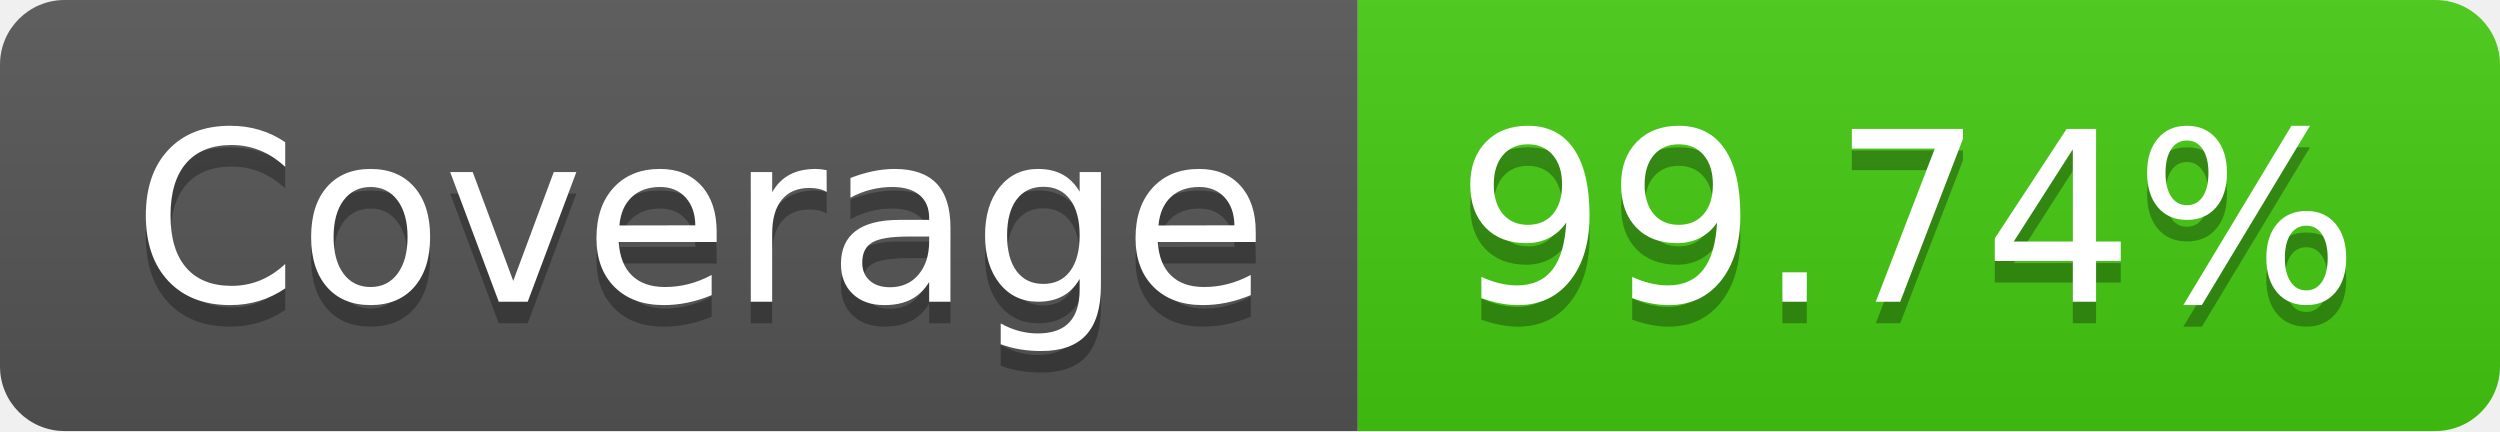
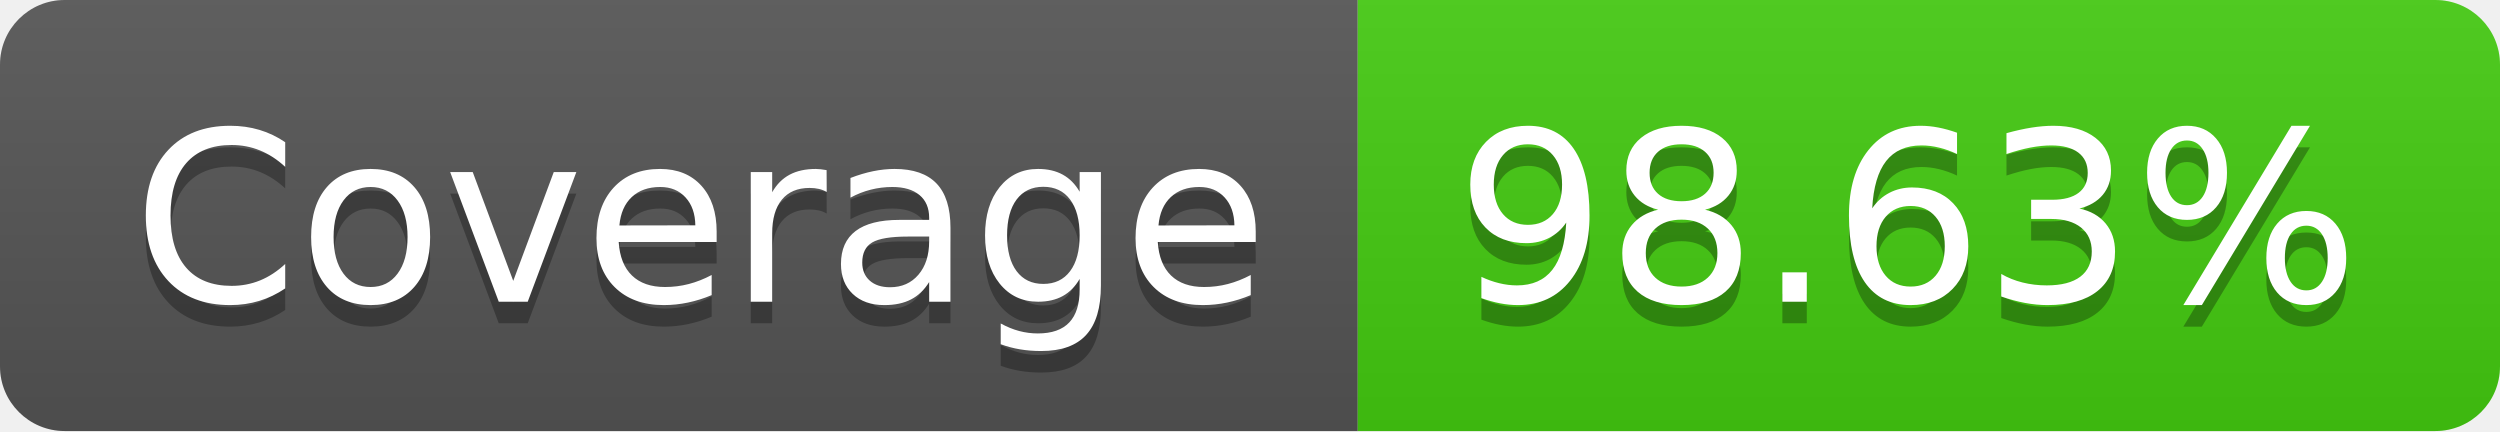
- <svg xmlns="http://www.w3.org/2000/svg" width="116" height="20" role="img" aria-label="Coverage: 99.74%">
+ <svg xmlns="http://www.w3.org/2000/svg" width="116" height="20" role="img" aria-label="Coverage: 98.63%">
  <linearGradient id="s" x2="0" y2="100%">
    <stop offset="0" stop-color="#bbb" stop-opacity=".1" />
    <stop offset="1" stop-opacity=".1" />
  </linearGradient>
  <clipPath id="r">
    <rect width="116" height="20" rx="3" fill="#fff" />
  </clipPath>
  <g clip-path="url(#r)">
    <rect width="63" height="20" fill="#555" />
    <rect x="63" width="53" height="20" fill="#4c1" />
    <rect width="116" height="20" fill="url(#s)" />
  </g>
  <g fill="#fff" text-anchor="middle" font-family="Verdana,Geneva,DejaVu Sans,sans-serif" text-rendering="geometricPrecision" font-size="110">
    <text aria-hidden="true" x="325" y="150" fill="#010101" fill-opacity=".3" transform="scale(.1)" textLength="530">Coverage</text>
    <text x="325" y="140" transform="scale(.1)" fill="#fff" textLength="530">Coverage</text>
-     <text aria-hidden="true" x="885" y="150" fill="#010101" fill-opacity=".3" transform="scale(.1)" textLength="430">99.74%</text>
-     <text x="885" y="140" transform="scale(.1)" fill="#fff" textLength="430">99.74%</text>
+     <text aria-hidden="true" x="885" y="150" fill="#010101" fill-opacity=".3" transform="scale(.1)" textLength="430">98.63%</text>
+     <text x="885" y="140" transform="scale(.1)" fill="#fff" textLength="430">98.63%</text>
  </g>
</svg>
